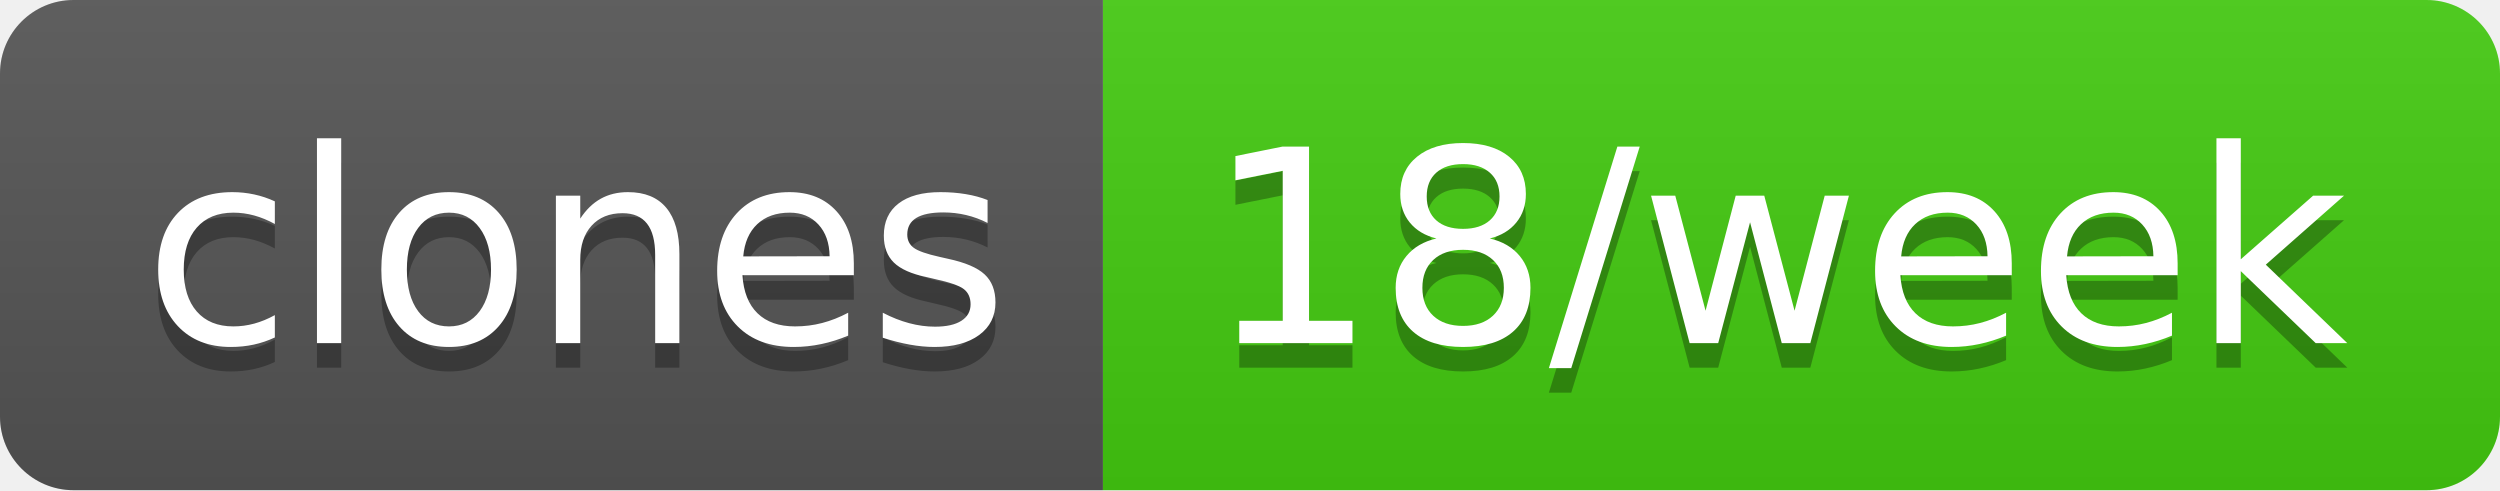
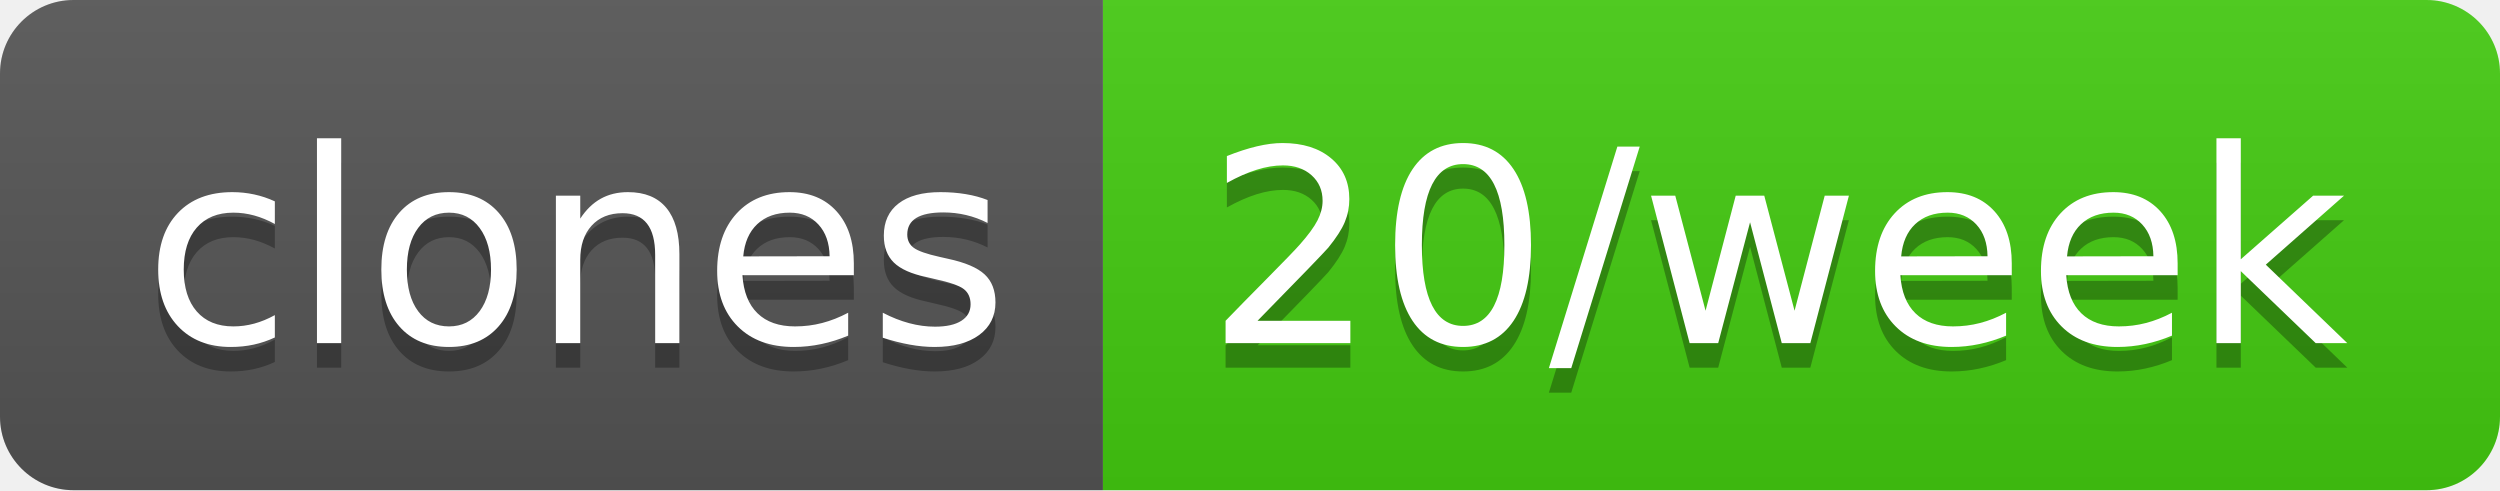
- <svg xmlns="http://www.w3.org/2000/svg" width="102" height="20" role="img" aria-label="clones: 18/week">
+ <svg xmlns="http://www.w3.org/2000/svg" width="102" height="20" role="img" aria-label="clones: 20/week">
  <linearGradient id="s" x2="0" y2="100%">
    <stop offset="0" stop-color="#bbb" stop-opacity=".1" />
    <stop offset="1" stop-opacity=".1" />
  </linearGradient>
  <clipPath id="r">
    <rect width="102" height="20" rx="3" fill="#fff" />
  </clipPath>
  <g clip-path="url(#r)">
    <rect width="45" height="20" fill="#555" />
    <rect x="45" width="57" height="20" fill="#4c1" />
    <rect width="102" height="20" fill="url(#s)" />
  </g>
  <g fill="#fff" text-anchor="middle" font-family="Verdana,Geneva,DejaVu Sans,sans-serif" text-rendering="geometricPrecision" font-size="110">
    <text aria-hidden="true" x="235" y="150" fill="#010101" fill-opacity=".3" transform="scale(.1)" textLength="350">clones</text>
    <text x="235" y="140" transform="scale(.1)" fill="#fff" textLength="350">clones</text>
-     <text aria-hidden="true" x="725" y="150" fill="#010101" fill-opacity=".3" transform="scale(.1)" textLength="470">18/week</text>
-     <text x="725" y="140" transform="scale(.1)" fill="#fff" textLength="470">18/week</text>
+     <text aria-hidden="true" x="725" y="150" fill="#010101" fill-opacity=".3" transform="scale(.1)" textLength="470">20/week</text>
+     <text x="725" y="140" transform="scale(.1)" fill="#fff" textLength="470">20/week</text>
  </g>
</svg>
